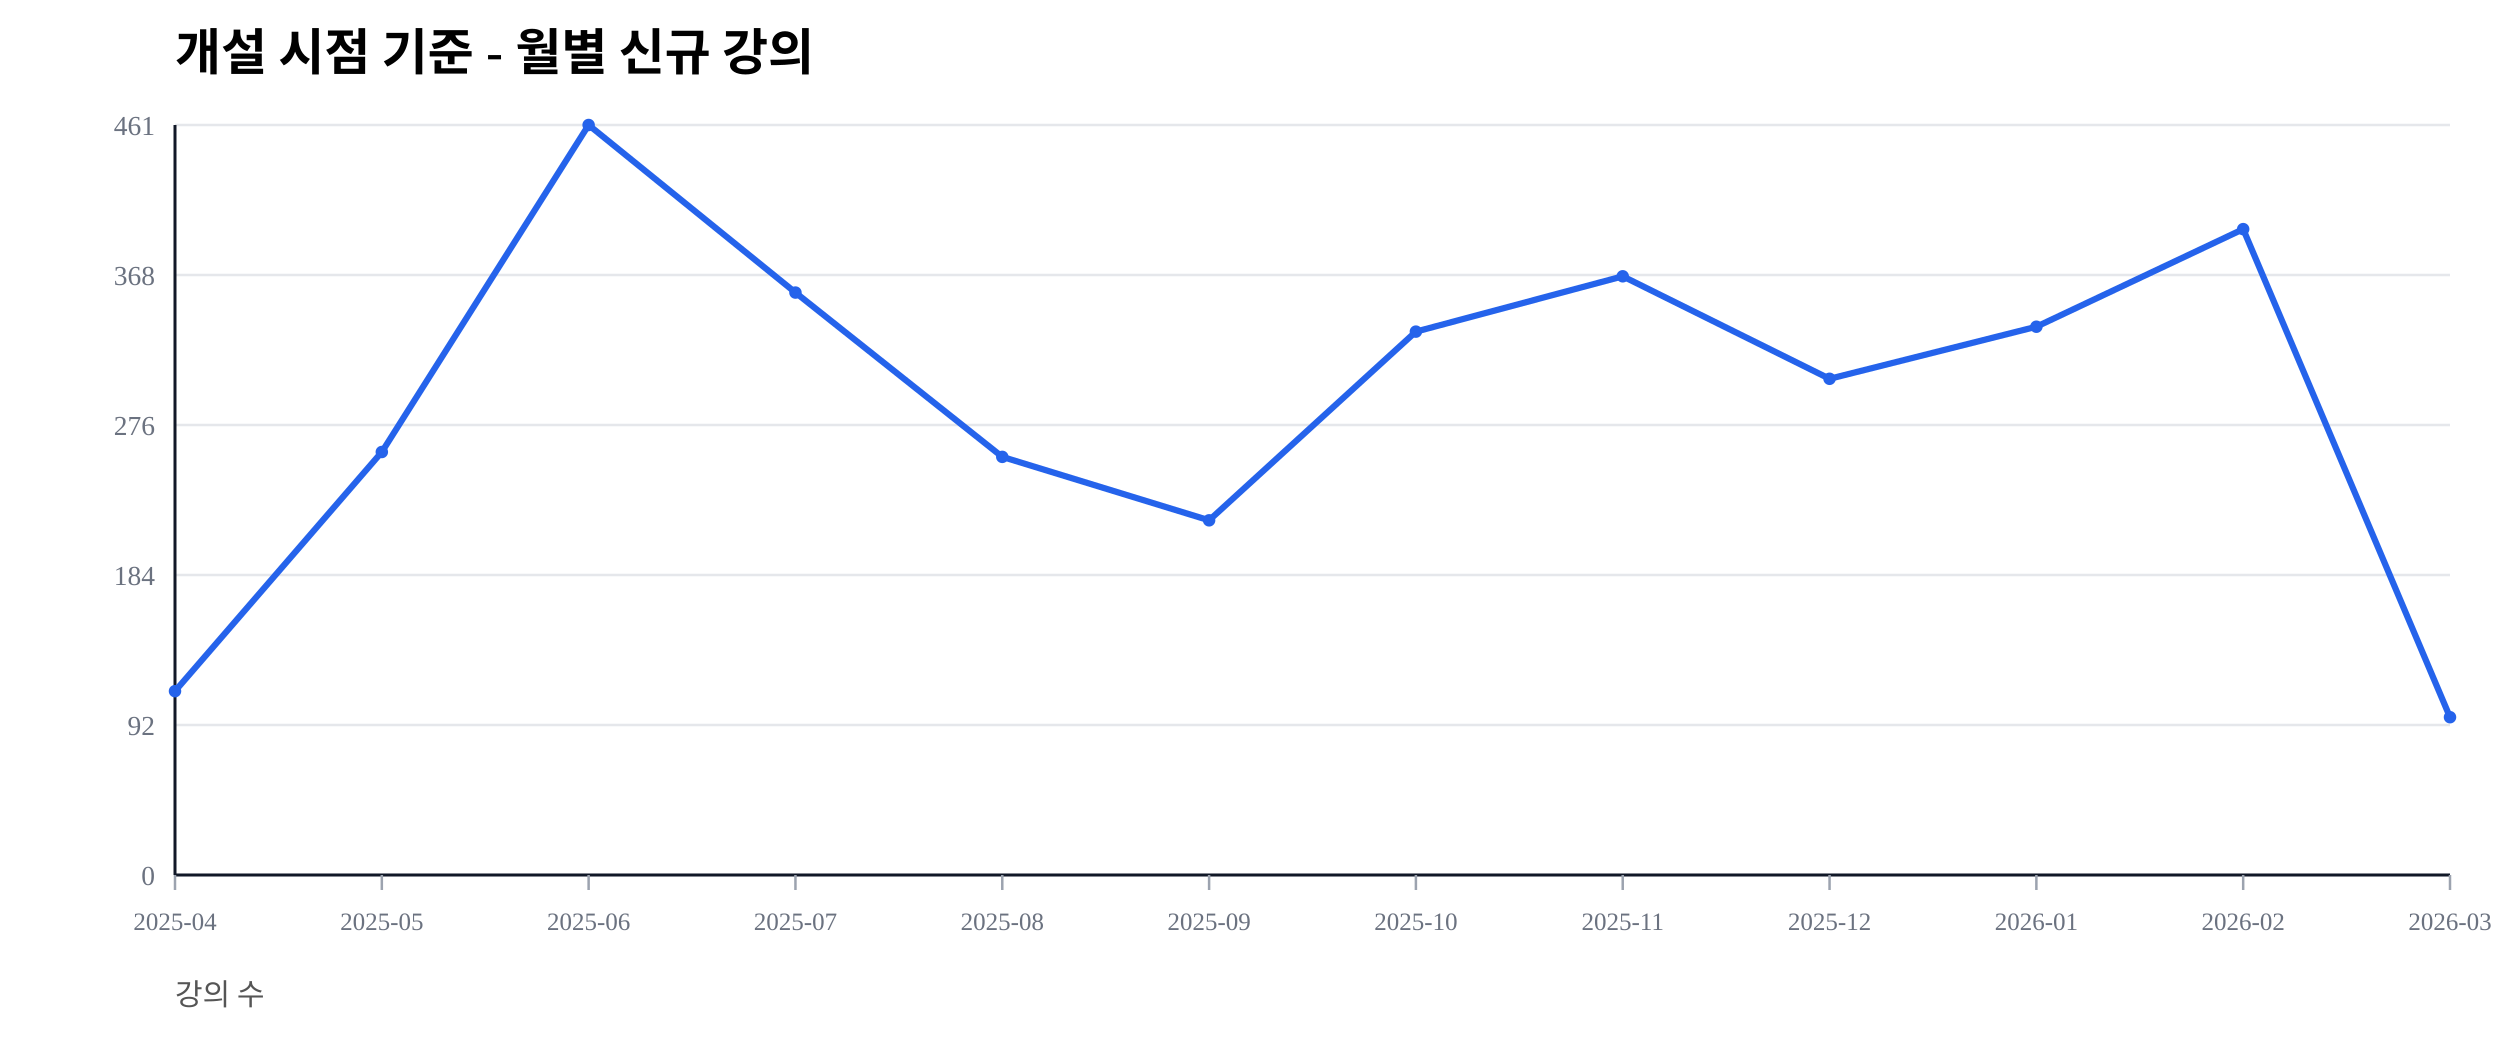
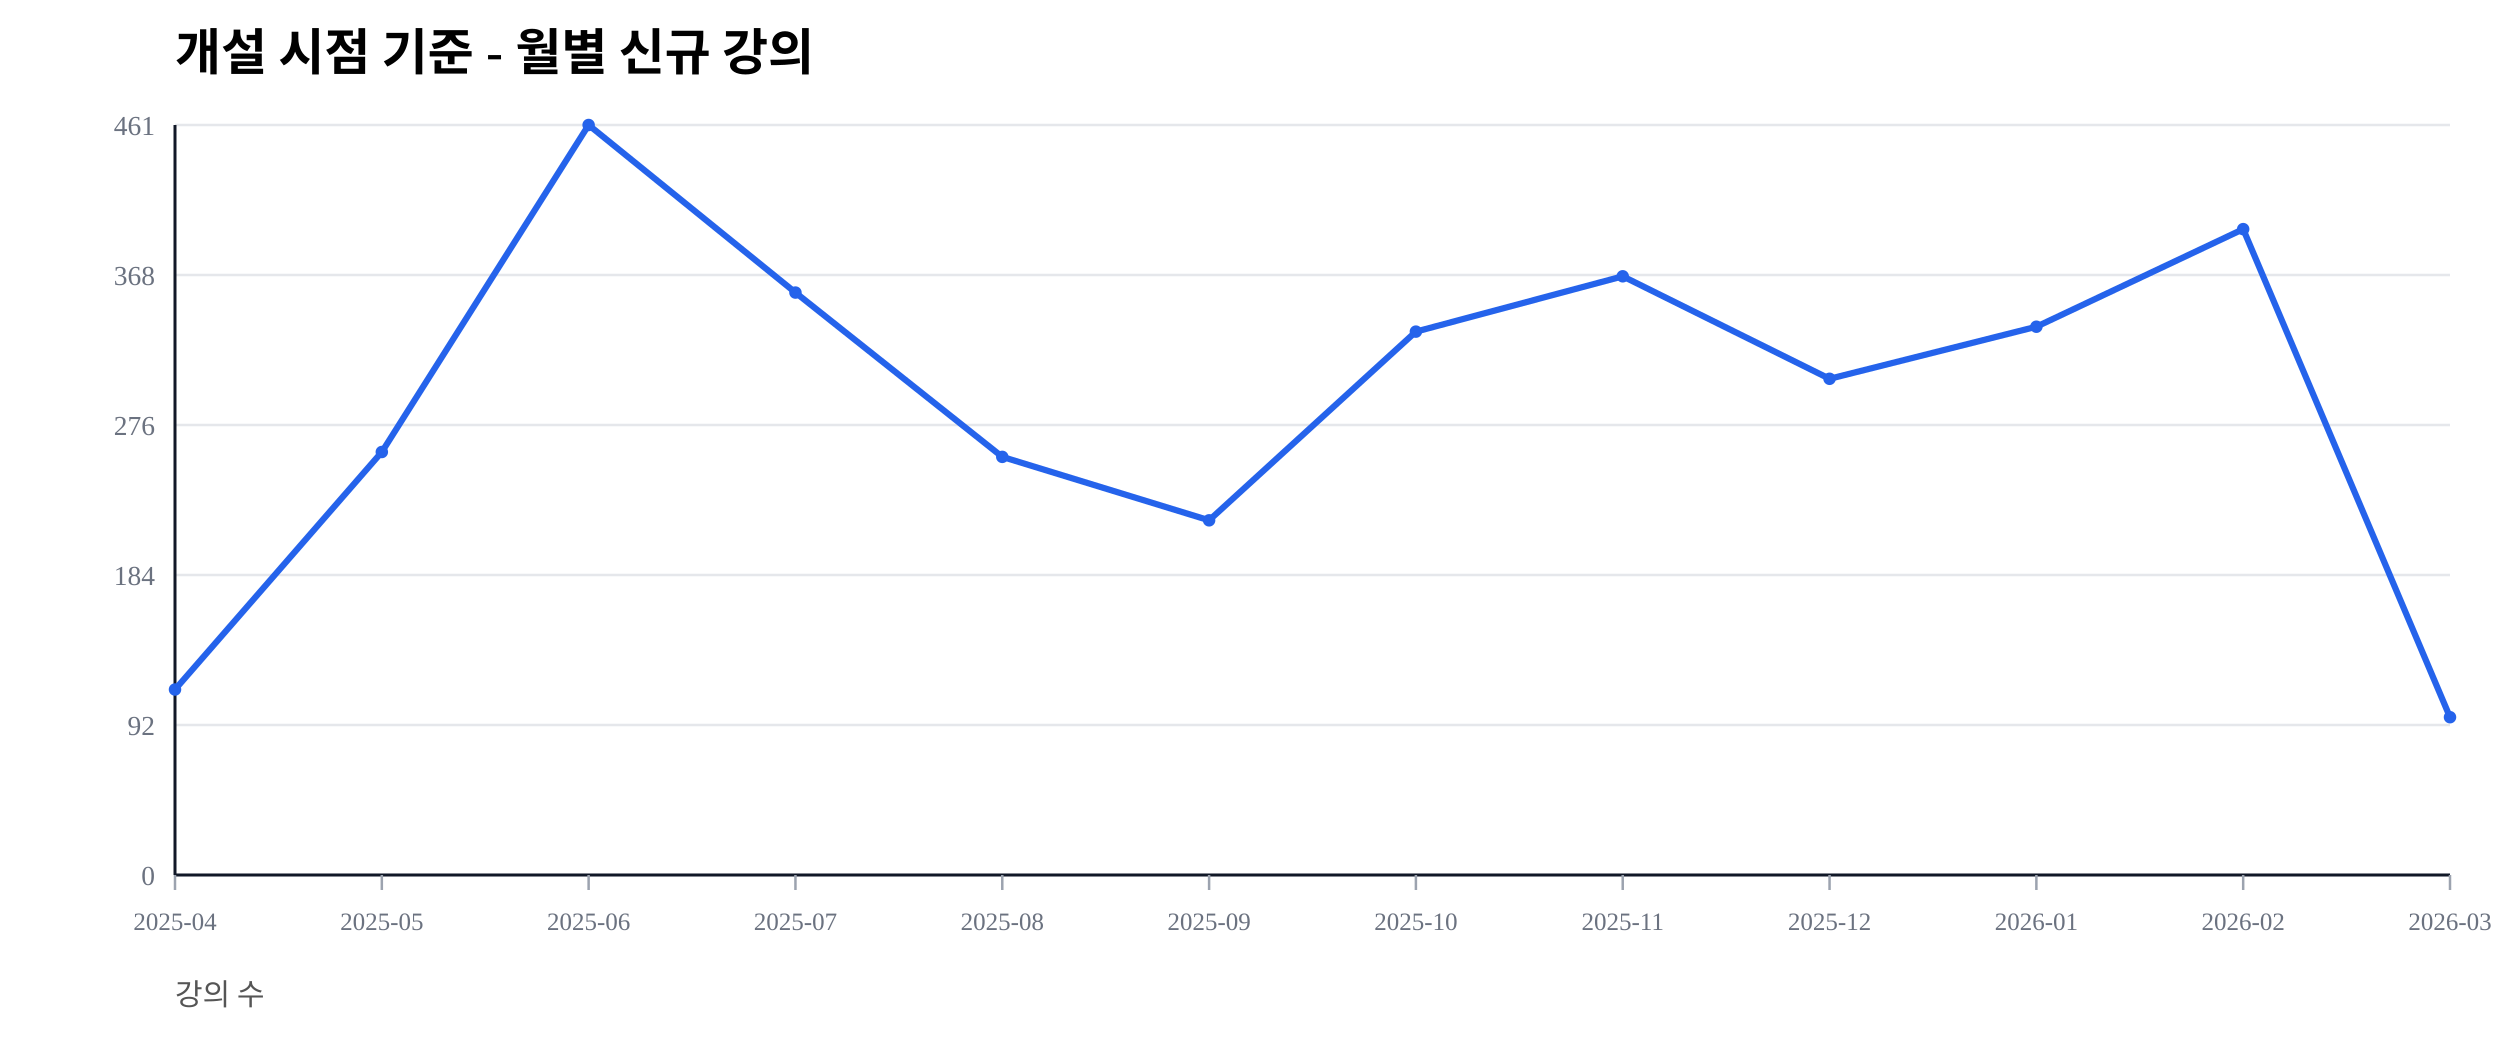
<svg xmlns="http://www.w3.org/2000/svg" width="1000" height="420" viewBox="0 0 1000 420">
  <rect width="100%" height="100%" fill="#ffffff" />
  <text x="70" y="28" font-size="20" font-weight="600">개설 시점 기준 - 월별 신규 강의</text>
  <text x="70" y="402" font-size="12" fill="#555">강의 수</text>
  <line x1="70" y1="350.00" x2="980" y2="350.00" stroke="#e5e7eb" stroke-width="1" />
  <text x="62" y="354.00" font-size="11" fill="#6b7280" text-anchor="end">0</text>
  <line x1="70" y1="290.00" x2="980" y2="290.00" stroke="#e5e7eb" stroke-width="1" />
  <text x="62" y="294.00" font-size="11" fill="#6b7280" text-anchor="end">92</text>
  <line x1="70" y1="230.00" x2="980" y2="230.00" stroke="#e5e7eb" stroke-width="1" />
  <text x="62" y="234.00" font-size="11" fill="#6b7280" text-anchor="end">184</text>
  <line x1="70" y1="170.00" x2="980" y2="170.00" stroke="#e5e7eb" stroke-width="1" />
  <text x="62" y="174.00" font-size="11" fill="#6b7280" text-anchor="end">276</text>
  <line x1="70" y1="110.00" x2="980" y2="110.00" stroke="#e5e7eb" stroke-width="1" />
  <text x="62" y="114.00" font-size="11" fill="#6b7280" text-anchor="end">368</text>
  <line x1="70" y1="50.00" x2="980" y2="50.00" stroke="#e5e7eb" stroke-width="1" />
  <text x="62" y="54.00" font-size="11" fill="#6b7280" text-anchor="end">461</text>
  <line x1="70" y1="350" x2="980" y2="350" stroke="#111827" stroke-width="1.2" />
  <line x1="70" y1="50" x2="70" y2="350" stroke="#111827" stroke-width="1.2" />
  <line x1="70.00" y1="350" x2="70.00" y2="356" stroke="#9ca3af" stroke-width="1" />
  <text x="70.00" y="372" font-size="10" fill="#6b7280" text-anchor="middle">2025-04</text>
  <line x1="152.73" y1="350" x2="152.73" y2="356" stroke="#9ca3af" stroke-width="1" />
  <text x="152.73" y="372" font-size="10" fill="#6b7280" text-anchor="middle">2025-05</text>
  <line x1="235.45" y1="350" x2="235.45" y2="356" stroke="#9ca3af" stroke-width="1" />
  <text x="235.45" y="372" font-size="10" fill="#6b7280" text-anchor="middle">2025-06</text>
  <line x1="318.18" y1="350" x2="318.18" y2="356" stroke="#9ca3af" stroke-width="1" />
  <text x="318.18" y="372" font-size="10" fill="#6b7280" text-anchor="middle">2025-07</text>
  <line x1="400.91" y1="350" x2="400.91" y2="356" stroke="#9ca3af" stroke-width="1" />
  <text x="400.91" y="372" font-size="10" fill="#6b7280" text-anchor="middle">2025-08</text>
  <line x1="483.64" y1="350" x2="483.64" y2="356" stroke="#9ca3af" stroke-width="1" />
  <text x="483.64" y="372" font-size="10" fill="#6b7280" text-anchor="middle">2025-09</text>
  <line x1="566.36" y1="350" x2="566.36" y2="356" stroke="#9ca3af" stroke-width="1" />
  <text x="566.36" y="372" font-size="10" fill="#6b7280" text-anchor="middle">2025-10</text>
  <line x1="649.09" y1="350" x2="649.09" y2="356" stroke="#9ca3af" stroke-width="1" />
  <text x="649.09" y="372" font-size="10" fill="#6b7280" text-anchor="middle">2025-11</text>
  <line x1="731.82" y1="350" x2="731.82" y2="356" stroke="#9ca3af" stroke-width="1" />
  <text x="731.82" y="372" font-size="10" fill="#6b7280" text-anchor="middle">2025-12</text>
  <line x1="814.55" y1="350" x2="814.55" y2="356" stroke="#9ca3af" stroke-width="1" />
  <text x="814.55" y="372" font-size="10" fill="#6b7280" text-anchor="middle">2026-01</text>
  <line x1="897.27" y1="350" x2="897.27" y2="356" stroke="#9ca3af" stroke-width="1" />
  <text x="897.27" y="372" font-size="10" fill="#6b7280" text-anchor="middle">2026-02</text>
  <line x1="980.00" y1="350" x2="980.00" y2="356" stroke="#9ca3af" stroke-width="1" />
  <text x="980.00" y="372" font-size="10" fill="#6b7280" text-anchor="middle">2026-03</text>
-   <polyline fill="none" stroke="#2563eb" stroke-width="2.5" points="70.00,276.46 152.73,180.80 235.45,50.00 318.18,117.03 400.91,182.75 483.64,208.13 566.36,132.65 649.09,110.52 731.82,151.52 814.55,130.69 897.27,91.65 980.00,286.88" />
-   <circle cx="70.00" cy="276.46" r="2.5" fill="#2563eb" />
+   <polyline fill="none" stroke="#2563eb" stroke-width="2.5" points="70.00,275.81 152.73,180.80 235.45,50.00 318.18,117.03 400.91,182.75 483.64,208.13 566.36,132.65 649.09,110.52 731.82,151.52 814.55,130.69 897.27,91.65 980.00,286.88" />
+   <circle cx="70.00" cy="275.81" r="2.5" fill="#2563eb" />
  <circle cx="152.73" cy="180.80" r="2.5" fill="#2563eb" />
  <circle cx="235.45" cy="50.00" r="2.5" fill="#2563eb" />
  <circle cx="318.18" cy="117.03" r="2.5" fill="#2563eb" />
  <circle cx="400.91" cy="182.75" r="2.5" fill="#2563eb" />
  <circle cx="483.64" cy="208.13" r="2.5" fill="#2563eb" />
  <circle cx="566.36" cy="132.65" r="2.5" fill="#2563eb" />
  <circle cx="649.09" cy="110.52" r="2.5" fill="#2563eb" />
  <circle cx="731.82" cy="151.52" r="2.5" fill="#2563eb" />
  <circle cx="814.55" cy="130.69" r="2.5" fill="#2563eb" />
  <circle cx="897.27" cy="91.65" r="2.5" fill="#2563eb" />
  <circle cx="980.00" cy="286.88" r="2.5" fill="#2563eb" />
</svg>
